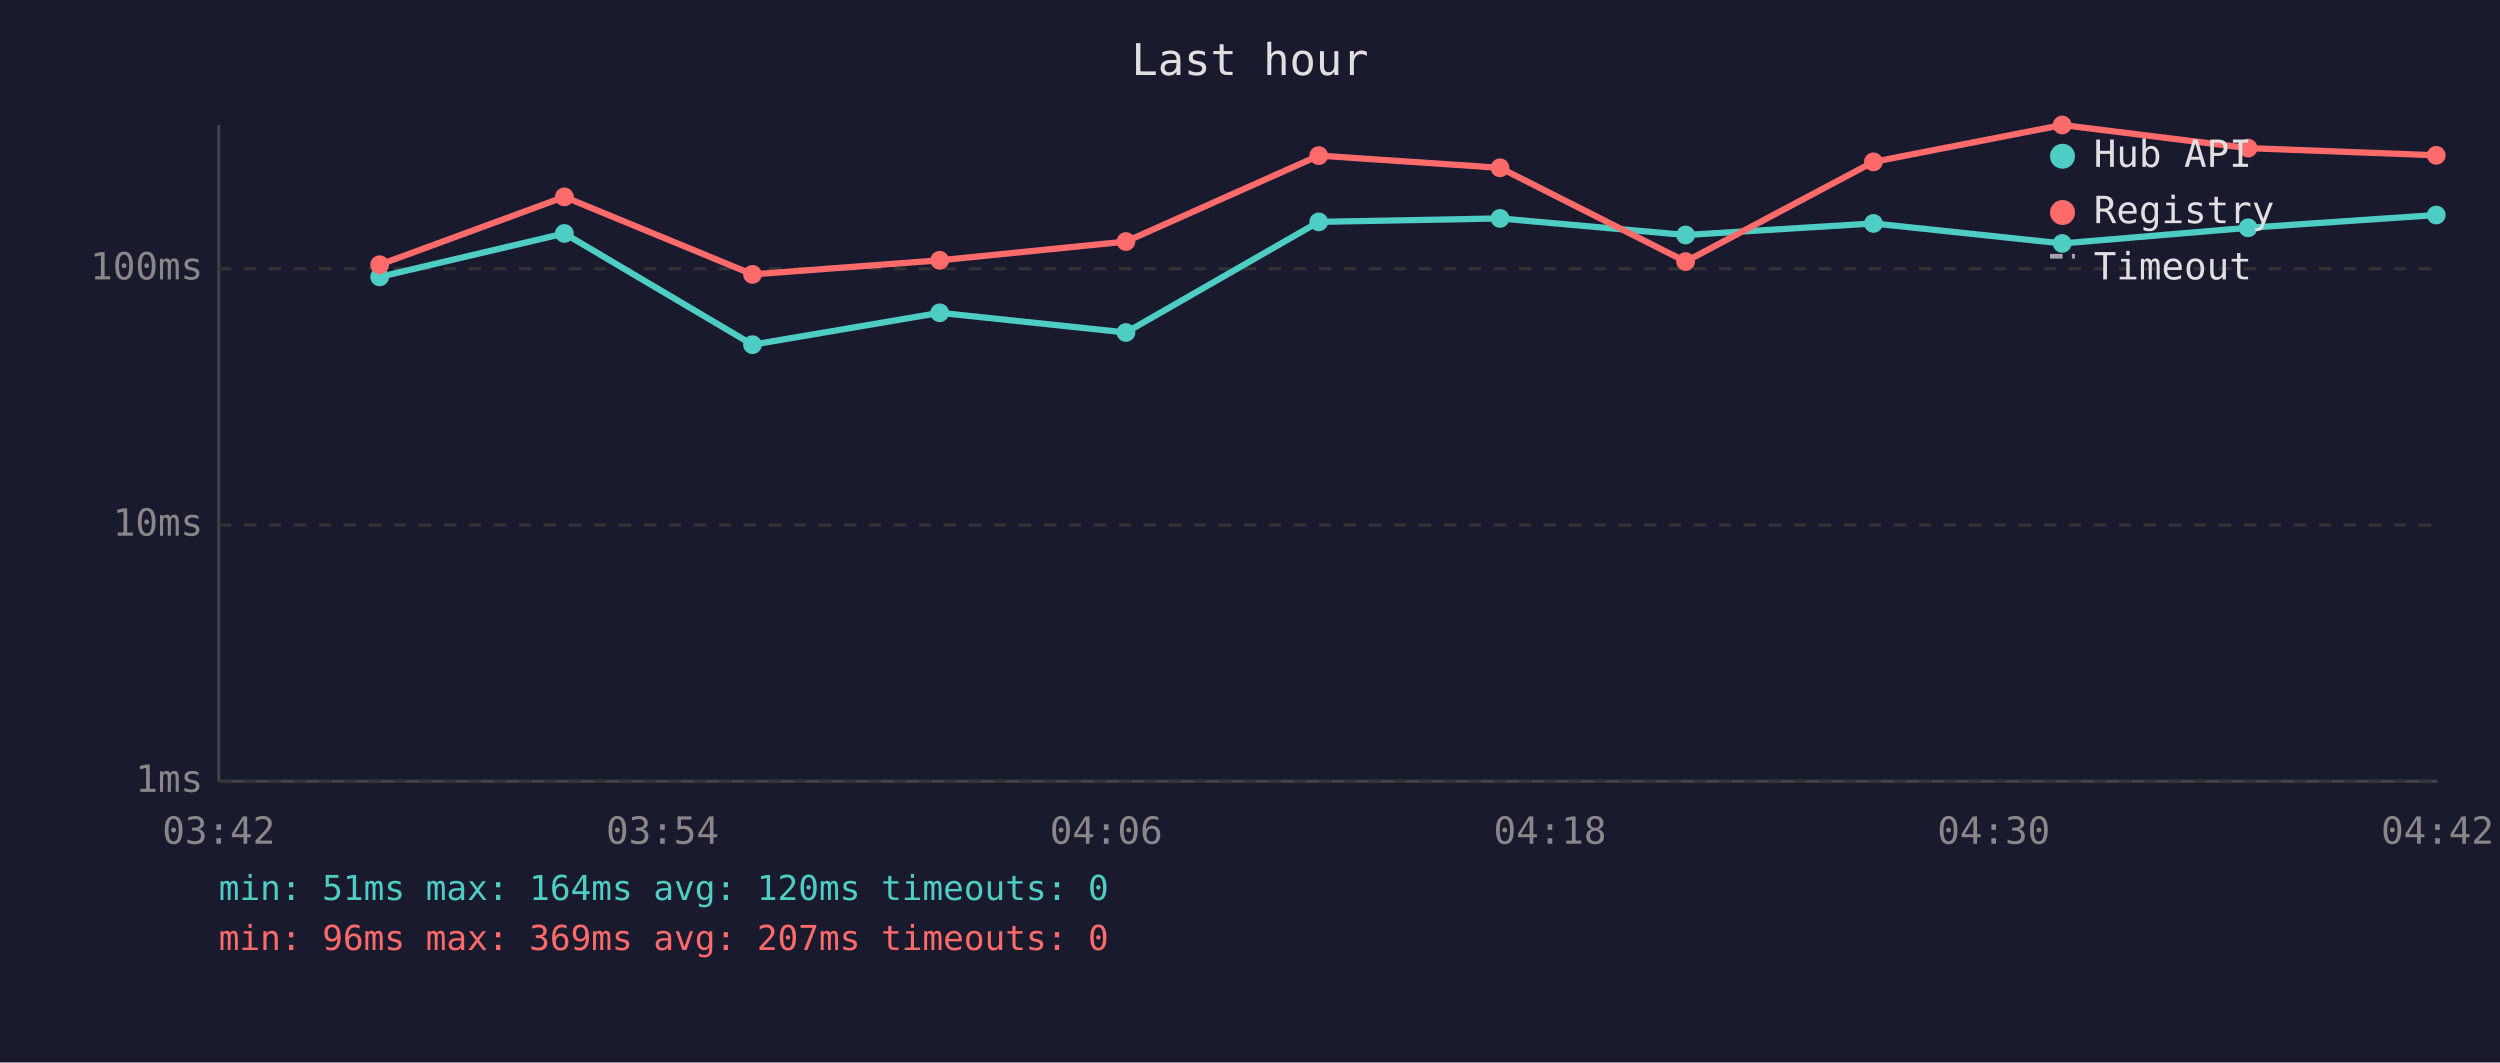
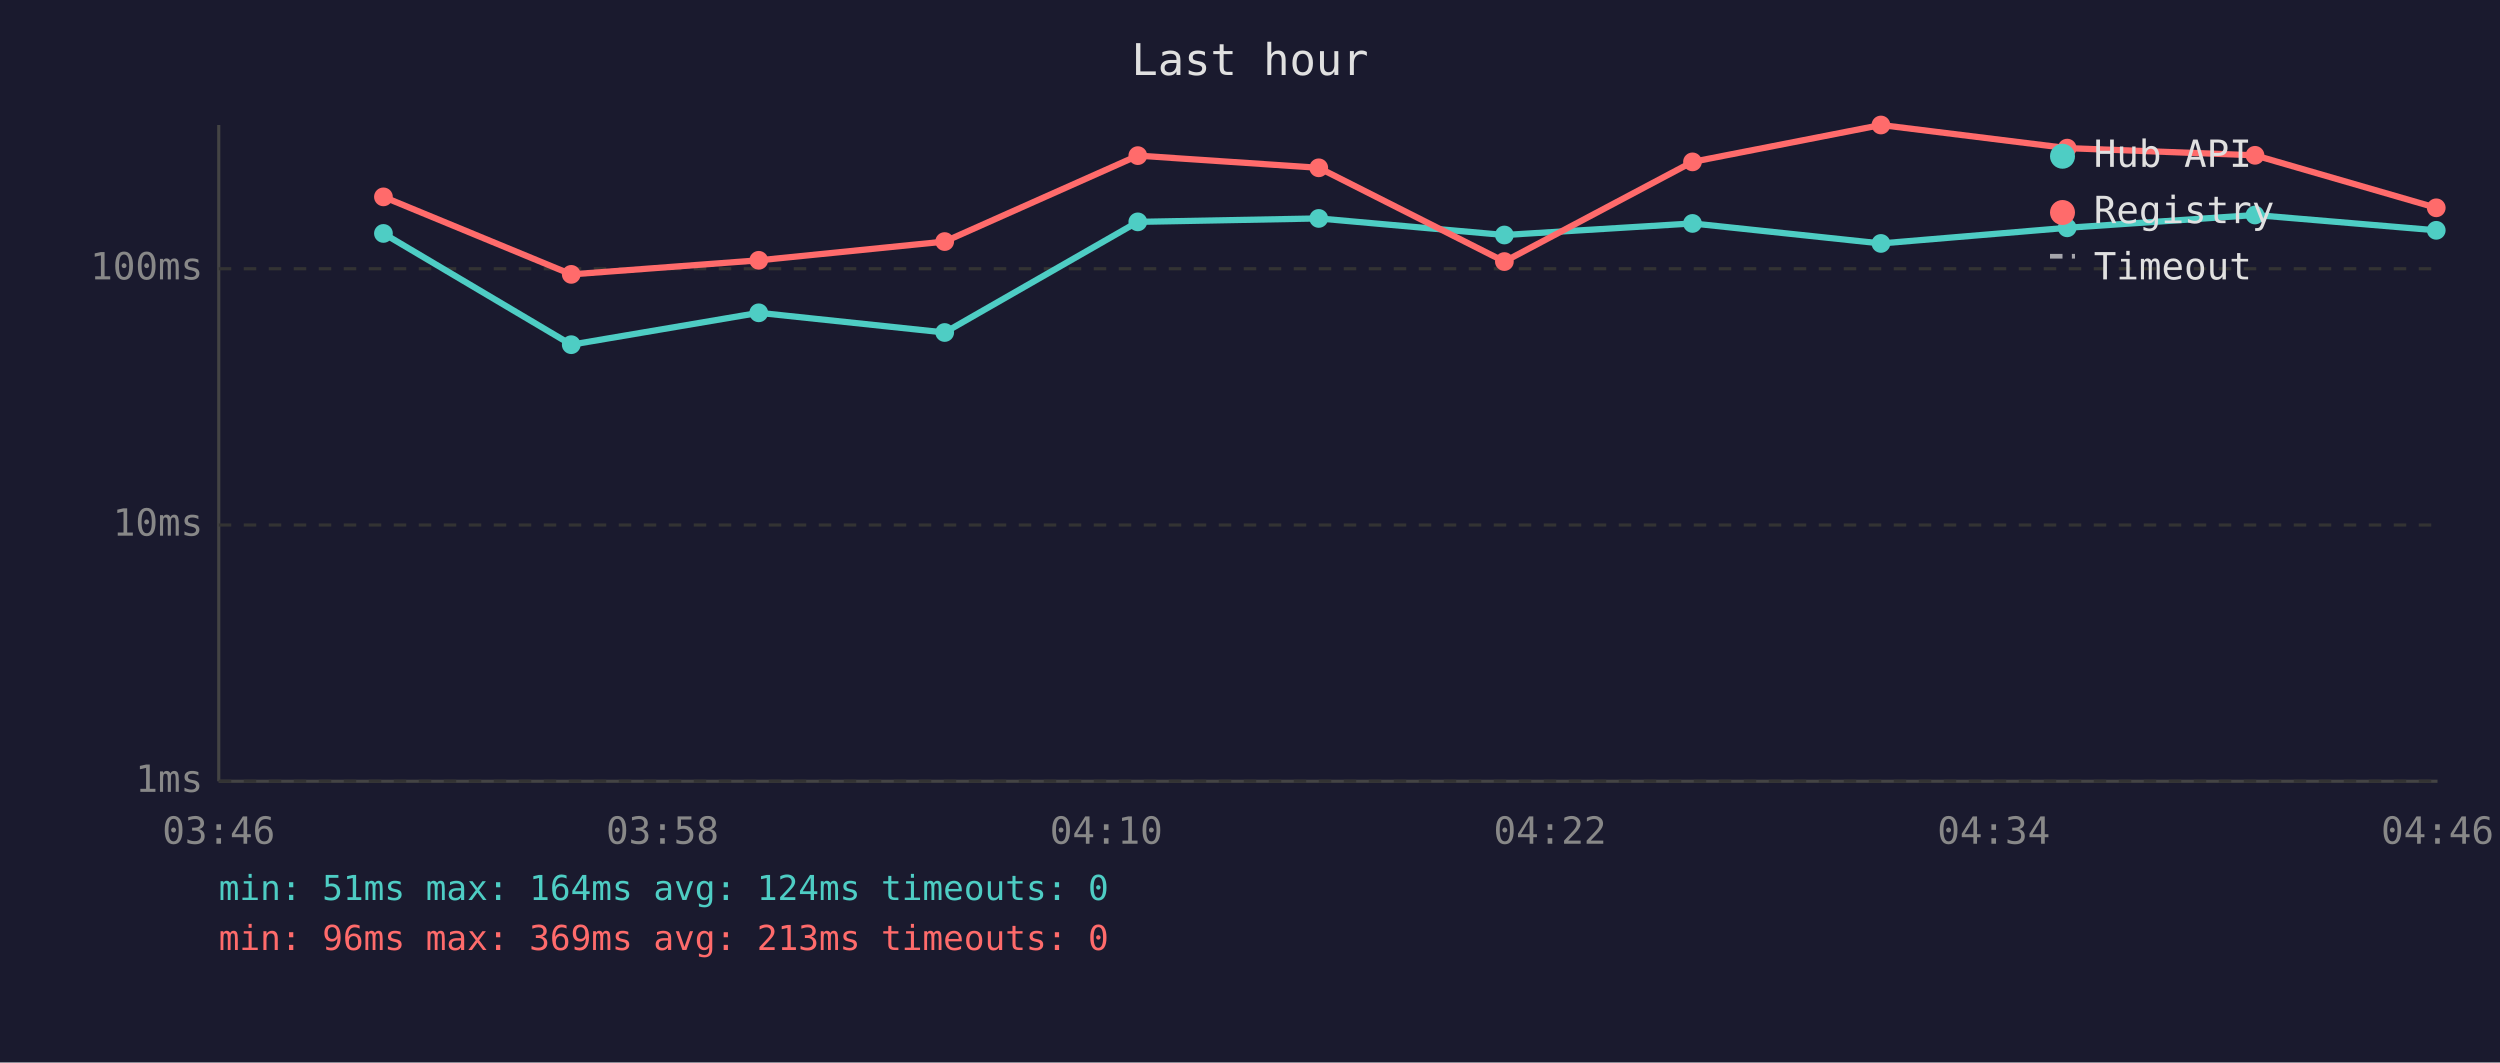
<svg xmlns="http://www.w3.org/2000/svg" viewBox="0 0 800 340" font-family="monospace" font-size="12">
  <rect width="800" height="340" fill="#1a1a2e" />
  <text x="400" y="24" fill="#e0e0e0" font-size="14" text-anchor="middle">Last hour</text>
  <line x1="70" y1="40" x2="70" y2="250" stroke="#444" stroke-width="1" />
  <line x1="70" y1="250" x2="780" y2="250" stroke="#444" stroke-width="1" />
  <line x1="70" y1="250" x2="780" y2="250" stroke="#333" stroke-width="1" stroke-dasharray="4" />
  <text x="65" y="250" fill="#888" text-anchor="end" dominant-baseline="middle">1ms</text>
  <line x1="70" y1="168" x2="780" y2="168" stroke="#333" stroke-width="1" stroke-dasharray="4" />
  <text x="65" y="168" fill="#888" text-anchor="end" dominant-baseline="middle">10ms</text>
  <line x1="70" y1="86" x2="780" y2="86" stroke="#333" stroke-width="1" stroke-dasharray="4" />
  <text x="65" y="86" fill="#888" text-anchor="end" dominant-baseline="middle">100ms</text>
-   <text x="70" y="270" fill="#888" text-anchor="middle">03:42</text>
-   <text x="212" y="270" fill="#888" text-anchor="middle">03:54</text>
-   <text x="354" y="270" fill="#888" text-anchor="middle">04:06</text>
-   <text x="496" y="270" fill="#888" text-anchor="middle">04:18</text>
-   <text x="638" y="270" fill="#888" text-anchor="middle">04:30</text>
-   <text x="780" y="270" fill="#888" text-anchor="middle">04:42</text>
-   <polyline points="121.5,88.6 180.6,74.7 240.8,110.3 300.7,100.1 360.3,106.4 422.0,71.0 480.0,69.9 539.4,75.2 599.5,71.5 659.9,77.9 719.4,72.9 779.6,68.8" fill="none" stroke="#4ecdc4" stroke-width="2" opacity="1" />
-   <circle cx="121.5" cy="88.6" r="3" fill="#4ecdc4" />
-   <circle cx="180.6" cy="74.7" r="3" fill="#4ecdc4" />
-   <circle cx="240.8" cy="110.3" r="3" fill="#4ecdc4" />
-   <circle cx="300.7" cy="100.1" r="3" fill="#4ecdc4" />
-   <circle cx="360.3" cy="106.4" r="3" fill="#4ecdc4" />
-   <circle cx="422.0" cy="71.0" r="3" fill="#4ecdc4" />
-   <circle cx="480.0" cy="69.9" r="3" fill="#4ecdc4" />
-   <circle cx="539.4" cy="75.2" r="3" fill="#4ecdc4" />
-   <circle cx="599.5" cy="71.5" r="3" fill="#4ecdc4" />
-   <circle cx="659.9" cy="77.9" r="3" fill="#4ecdc4" />
-   <circle cx="719.4" cy="72.9" r="3" fill="#4ecdc4" />
-   <circle cx="779.6" cy="68.8" r="3" fill="#4ecdc4" />
-   <polyline points="121.5,84.7 180.6,63.0 240.8,87.8 300.7,83.3 360.3,77.3 422.0,49.8 480.0,53.7 539.4,83.7 599.5,51.8 659.9,40.0 719.4,47.4 779.6,49.7" fill="none" stroke="#ff6b6b" stroke-width="2" opacity="1" />
-   <circle cx="121.5" cy="84.7" r="3" fill="#ff6b6b" />
-   <circle cx="180.6" cy="63.0" r="3" fill="#ff6b6b" />
-   <circle cx="240.8" cy="87.8" r="3" fill="#ff6b6b" />
-   <circle cx="300.7" cy="83.3" r="3" fill="#ff6b6b" />
-   <circle cx="360.3" cy="77.3" r="3" fill="#ff6b6b" />
-   <circle cx="422.0" cy="49.8" r="3" fill="#ff6b6b" />
-   <circle cx="480.0" cy="53.7" r="3" fill="#ff6b6b" />
-   <circle cx="539.4" cy="83.7" r="3" fill="#ff6b6b" />
-   <circle cx="599.5" cy="51.8" r="3" fill="#ff6b6b" />
-   <circle cx="659.9" cy="40.0" r="3" fill="#ff6b6b" />
-   <circle cx="719.4" cy="47.4" r="3" fill="#ff6b6b" />
-   <circle cx="779.6" cy="49.7" r="3" fill="#ff6b6b" />
+   <text x="70" y="270" fill="#888" text-anchor="middle">03:46</text>
+   <text x="212" y="270" fill="#888" text-anchor="middle">03:58</text>
+   <text x="354" y="270" fill="#888" text-anchor="middle">04:10</text>
+   <text x="496" y="270" fill="#888" text-anchor="middle">04:22</text>
+   <text x="638" y="270" fill="#888" text-anchor="middle">04:34</text>
+   <text x="780" y="270" fill="#888" text-anchor="middle">04:46</text>
+   <polyline points="122.7,74.7 182.8,110.3 242.8,100.1 302.3,106.4 364.1,71.0 422.0,69.9 481.4,75.2 541.6,71.5 601.9,77.9 661.5,72.9 721.6,68.8 779.6,73.7" fill="none" stroke="#4ecdc4" stroke-width="2" opacity="1" />
+   <circle cx="122.7" cy="74.7" r="3" fill="#4ecdc4" />
+   <circle cx="182.8" cy="110.3" r="3" fill="#4ecdc4" />
+   <circle cx="242.8" cy="100.1" r="3" fill="#4ecdc4" />
+   <circle cx="302.3" cy="106.4" r="3" fill="#4ecdc4" />
+   <circle cx="364.1" cy="71.0" r="3" fill="#4ecdc4" />
+   <circle cx="422.0" cy="69.9" r="3" fill="#4ecdc4" />
+   <circle cx="481.4" cy="75.2" r="3" fill="#4ecdc4" />
+   <circle cx="541.6" cy="71.5" r="3" fill="#4ecdc4" />
+   <circle cx="601.9" cy="77.9" r="3" fill="#4ecdc4" />
+   <circle cx="661.5" cy="72.9" r="3" fill="#4ecdc4" />
+   <circle cx="721.6" cy="68.8" r="3" fill="#4ecdc4" />
+   <circle cx="779.6" cy="73.7" r="3" fill="#4ecdc4" />
+   <polyline points="122.7,63.0 182.8,87.8 242.8,83.3 302.3,77.3 364.1,49.8 422.0,53.7 481.4,83.7 541.6,51.8 601.9,40.0 661.5,47.4 721.6,49.7 779.6,66.5" fill="none" stroke="#ff6b6b" stroke-width="2" opacity="1" />
+   <circle cx="122.7" cy="63.0" r="3" fill="#ff6b6b" />
+   <circle cx="182.8" cy="87.8" r="3" fill="#ff6b6b" />
+   <circle cx="242.8" cy="83.3" r="3" fill="#ff6b6b" />
+   <circle cx="302.3" cy="77.3" r="3" fill="#ff6b6b" />
+   <circle cx="364.1" cy="49.8" r="3" fill="#ff6b6b" />
+   <circle cx="422.0" cy="53.7" r="3" fill="#ff6b6b" />
+   <circle cx="481.4" cy="83.7" r="3" fill="#ff6b6b" />
+   <circle cx="541.6" cy="51.8" r="3" fill="#ff6b6b" />
+   <circle cx="601.9" cy="40.0" r="3" fill="#ff6b6b" />
+   <circle cx="661.5" cy="47.4" r="3" fill="#ff6b6b" />
+   <circle cx="721.6" cy="49.7" r="3" fill="#ff6b6b" />
+   <circle cx="779.6" cy="66.5" r="3" fill="#ff6b6b" />
  <circle cx="660" cy="50" r="4" fill="#4ecdc4" />
  <text x="670" y="50" fill="#e0e0e0" dominant-baseline="middle">Hub API</text>
  <circle cx="660" cy="68" r="4" fill="#ff6b6b" />
  <text x="670" y="68" fill="#e0e0e0" dominant-baseline="middle">Registry</text>
  <line x1="656" y1="82" x2="664" y2="82" stroke="#e0e0e0" stroke-width="1.5" stroke-dasharray="4,3" opacity="0.7" />
  <text x="670" y="86" fill="#e0e0e0" dominant-baseline="middle">Timeout</text>
-   <text x="70" y="288" fill="#4ecdc4" font-size="11">min: 51ms  max: 164ms  avg: 120ms  timeouts: 0</text>
-   <text x="70" y="304" fill="#ff6b6b" font-size="11">min: 96ms  max: 369ms  avg: 207ms  timeouts: 0</text>
+   <text x="70" y="288" fill="#4ecdc4" font-size="11">min: 51ms  max: 164ms  avg: 124ms  timeouts: 0</text>
+   <text x="70" y="304" fill="#ff6b6b" font-size="11">min: 96ms  max: 369ms  avg: 213ms  timeouts: 0</text>
</svg>
